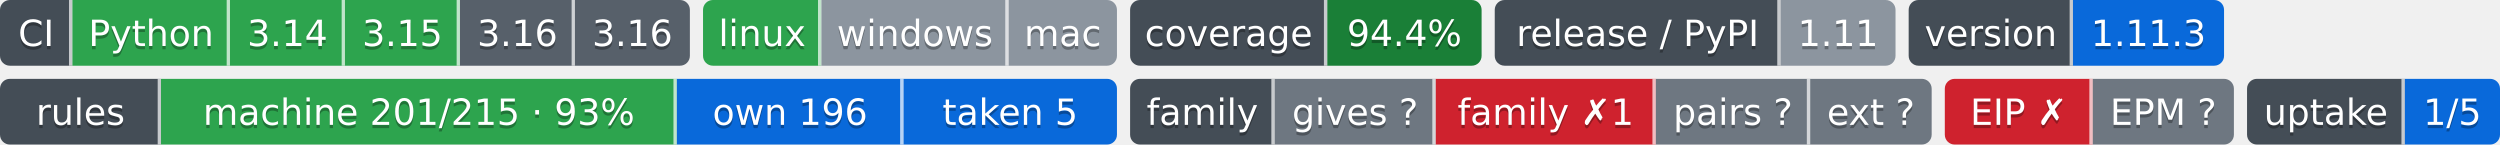
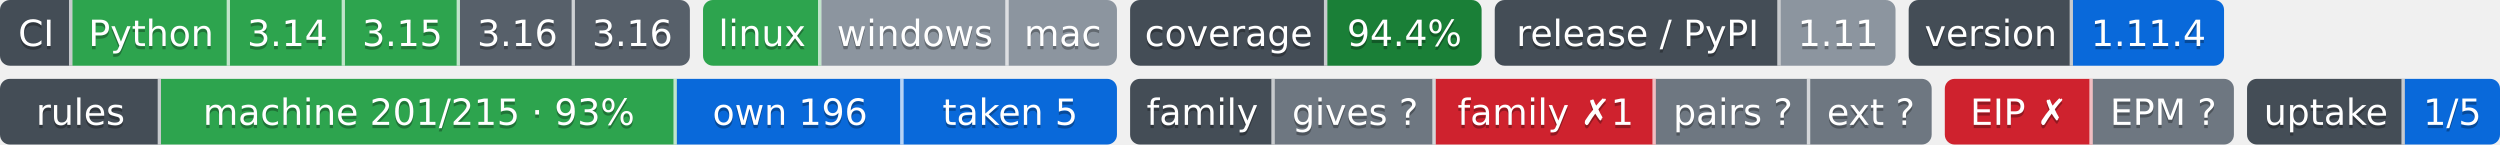
- <svg xmlns="http://www.w3.org/2000/svg" width="761" height="44" role="img" aria-label="Python: CI пройден; 3.14: CI пройден; 3.15: CI пройден; 3.16: сборки для CI ещё нет; 3.16: сборки для CI ещё нет; linux: CI пройден; windows: проверка не проводилась; mac: проверка не проводилась; 94.4%: покрытие 94.4%; 1.11: выпуск v1.11.0, на PyPI не публикуется; 1.11.3: версия 1.11.3; machine 201/215 · 93%: правил каталога держится механизмом; own 196: механизм свой; taken 5: механизм взят у другого проекта; gives ?: манифеста нет — проект не издатель; family ✗1: behind; pairs ?: парных связей не объявлено; ext ?: фактов нет: .github/badges/facts.json не прочитан; EIP ✗: export: 1.8 → 1.9 (.rules/bindings.json); EPM ?: свой: состояние отдачи; 1/5: перешли на EPM: ArtVsMark/Engineering-Incidents-Playbook; не прочитано у 4">
-   <clipPath id="z55c2506f0">
+ <svg xmlns="http://www.w3.org/2000/svg" width="761" height="44" role="img" aria-label="Python: CI пройден; 3.14: CI пройден; 3.15: CI пройден; 3.16: сборки для CI ещё нет; 3.16: сборки для CI ещё нет; linux: CI пройден; windows: проверка не проводилась; mac: проверка не проводилась; 94.4%: покрытие 94.4%; 1.11: выпуск v1.11.0, на PyPI не публикуется; 1.11.4: версия 1.11.4; machine 201/215 · 93%: правил каталога держится механизмом; own 196: механизм свой; taken 5: механизм взят у другого проекта; gives ?: манифеста нет — проект не издатель; family ✗1: behind; pairs ?: парных связей не объявлено; ext ?: фактов нет: .github/badges/facts.json не прочитан; EIP ✗: export: 1.8 → 1.9 (.rules/bindings.json); EPM ?: свой: состояние отдачи; 1/5: перешли на EPM: ArtVsMark/Engineering-Incidents-Playbook; не прочитано у 4">
+   <clipPath id="z242b4b290">
    <rect width="210" height="20" rx="3" x="0" />
  </clipPath>
-   <clipPath id="z55c2506f1">
+   <clipPath id="z242b4b291">
    <rect width="126" height="20" rx="3" x="214" />
  </clipPath>
-   <clipPath id="z55c2506f2">
+   <clipPath id="z242b4b292">
    <rect width="107" height="20" rx="3" x="344" />
  </clipPath>
-   <clipPath id="z55c2506f3">
+   <clipPath id="z242b4b293">
    <rect width="122" height="20" rx="3" x="455" />
  </clipPath>
-   <clipPath id="z55c2506f4">
+   <clipPath id="z242b4b294">
    <rect width="96" height="20" rx="3" x="581" />
  </clipPath>
  <g>
-     <rect x="0" width="22" height="20" fill="#444d56" clip-path="url(#z55c2506f0)" />
-     <rect x="22" width="48" height="20" fill="#2da44e" clip-path="url(#z55c2506f0)" />
-     <rect x="70" width="35" height="20" fill="#2da44e" clip-path="url(#z55c2506f0)" />
-     <rect x="105" width="35" height="20" fill="#2da44e" clip-path="url(#z55c2506f0)" />
-     <rect x="140" width="35" height="20" fill="#57606a" clip-path="url(#z55c2506f0)" />
-     <rect x="175" width="35" height="20" fill="#57606a" clip-path="url(#z55c2506f0)" />
-     <rect x="214" width="36" height="20" fill="#2da44e" clip-path="url(#z55c2506f1)" />
-     <rect x="250" width="57" height="20" fill="#8c959f" clip-path="url(#z55c2506f1)" />
-     <rect x="307" width="33" height="20" fill="#8c959f" clip-path="url(#z55c2506f1)" />
-     <rect x="344" width="60" height="20" fill="#444d56" clip-path="url(#z55c2506f2)" />
-     <rect x="404" width="47" height="20" fill="#1a7f37" clip-path="url(#z55c2506f2)" />
-     <rect x="455" width="87" height="20" fill="#444d56" clip-path="url(#z55c2506f3)" />
-     <rect x="542" width="35" height="20" fill="#8c959f" clip-path="url(#z55c2506f3)" />
-     <rect x="581" width="50" height="20" fill="#444d56" clip-path="url(#z55c2506f4)" />
-     <rect x="631" width="46" height="20" fill="#0969da" clip-path="url(#z55c2506f4)" />
+     <rect x="0" width="22" height="20" fill="#444d56" clip-path="url(#z242b4b290)" />
+     <rect x="22" width="48" height="20" fill="#2da44e" clip-path="url(#z242b4b290)" />
+     <rect x="70" width="35" height="20" fill="#2da44e" clip-path="url(#z242b4b290)" />
+     <rect x="105" width="35" height="20" fill="#2da44e" clip-path="url(#z242b4b290)" />
+     <rect x="140" width="35" height="20" fill="#57606a" clip-path="url(#z242b4b290)" />
+     <rect x="175" width="35" height="20" fill="#57606a" clip-path="url(#z242b4b290)" />
+     <rect x="214" width="36" height="20" fill="#2da44e" clip-path="url(#z242b4b291)" />
+     <rect x="250" width="57" height="20" fill="#8c959f" clip-path="url(#z242b4b291)" />
+     <rect x="307" width="33" height="20" fill="#8c959f" clip-path="url(#z242b4b291)" />
+     <rect x="344" width="60" height="20" fill="#444d56" clip-path="url(#z242b4b292)" />
+     <rect x="404" width="47" height="20" fill="#1a7f37" clip-path="url(#z242b4b292)" />
+     <rect x="455" width="87" height="20" fill="#444d56" clip-path="url(#z242b4b293)" />
+     <rect x="542" width="35" height="20" fill="#8c959f" clip-path="url(#z242b4b293)" />
+     <rect x="581" width="50" height="20" fill="#444d56" clip-path="url(#z242b4b294)" />
+     <rect x="631" width="46" height="20" fill="#0969da" clip-path="url(#z242b4b294)" />
    <rect x="21" width="1" height="20" fill="#fff" fill-opacity=".7" />
    <rect x="69" width="1" height="20" fill="#fff" fill-opacity=".7" />
    <rect x="104" width="1" height="20" fill="#fff" fill-opacity=".7" />
    <rect x="139" width="1" height="20" fill="#fff" fill-opacity=".7" />
    <rect x="174" width="1" height="20" fill="#fff" fill-opacity=".7" />
    <rect x="249" width="1" height="20" fill="#fff" fill-opacity=".7" />
    <rect x="306" width="1" height="20" fill="#fff" fill-opacity=".7" />
    <rect x="403" width="1" height="20" fill="#fff" fill-opacity=".7" />
    <rect x="541" width="1" height="20" fill="#fff" fill-opacity=".7" />
    <rect x="630" width="1" height="20" fill="#fff" fill-opacity=".7" />
  </g>
  <g fill="#fff" text-anchor="middle" font-family="Verdana,Geneva,DejaVu Sans,sans-serif" font-size="11">
    <text x="11.0" y="15" fill="#010101" fill-opacity=".3">CI</text>
    <text x="11.0" y="14">CI</text>
    <text x="46.0" y="15" fill="#010101" fill-opacity=".3">Python</text>
    <text x="46.0" y="14">Python</text>
    <text x="87.5" y="15" fill="#010101" fill-opacity=".3">3.14</text>
    <text x="87.5" y="14">3.14</text>
    <text x="122.5" y="15" fill="#010101" fill-opacity=".3">3.15</text>
    <text x="122.5" y="14">3.15</text>
    <text x="157.5" y="15" fill="#010101" fill-opacity=".3">3.16</text>
    <text x="157.5" y="14">3.16</text>
    <text x="192.5" y="15" fill="#010101" fill-opacity=".3">3.16</text>
    <text x="192.5" y="14">3.16</text>
    <text x="232.0" y="15" fill="#010101" fill-opacity=".3">linux</text>
    <text x="232.0" y="14">linux</text>
    <text x="278.5" y="15" fill="#010101" fill-opacity=".3">windows</text>
    <text x="278.5" y="14">windows</text>
    <text x="323.5" y="15" fill="#010101" fill-opacity=".3">mac</text>
    <text x="323.5" y="14">mac</text>
    <text x="374.0" y="15" fill="#010101" fill-opacity=".3">coverage</text>
    <text x="374.0" y="14">coverage</text>
    <text x="427.5" y="15" fill="#010101" fill-opacity=".3">94.4%</text>
    <text x="427.5" y="14">94.4%</text>
    <text x="498.5" y="15" fill="#010101" fill-opacity=".3">release / PyPI</text>
    <text x="498.5" y="14">release / PyPI</text>
    <text x="559.5" y="15" fill="#010101" fill-opacity=".3">1.11</text>
    <text x="559.5" y="14">1.11</text>
    <text x="606.0" y="15" fill="#010101" fill-opacity=".3">version</text>
    <text x="606.0" y="14">version</text>
-     <text x="654.0" y="15" fill="#010101" fill-opacity=".3">1.11.3</text>
-     <text x="654.0" y="14">1.11.3</text>
+     <text x="654.0" y="15" fill="#010101" fill-opacity=".3">1.11.4</text>
+     <text x="654.0" y="14">1.11.4</text>
  </g>
  <clipPath id="z6a5b3be40">
    <rect y="24" width="340" height="20" rx="3" x="0" />
  </clipPath>
  <clipPath id="z6a5b3be41">
    <rect y="24" width="244" height="20" rx="3" x="344" />
  </clipPath>
  <clipPath id="z6a5b3be42">
    <rect y="24" width="88" height="20" rx="3" x="592" />
  </clipPath>
  <clipPath id="z6a5b3be43">
    <rect y="24" width="77" height="20" rx="3" x="684" />
  </clipPath>
  <g>
    <rect x="0" y="24" width="49" height="20" fill="#444d56" clip-path="url(#z6a5b3be40)" />
    <rect x="49" y="24" width="157" height="20" fill="#2da44e" clip-path="url(#z6a5b3be40)" />
    <rect x="206" y="24" width="69" height="20" fill="#0969da" clip-path="url(#z6a5b3be40)" />
    <rect x="275" y="24" width="65" height="20" fill="#0969da" clip-path="url(#z6a5b3be40)" />
    <rect x="344" y="24" width="44" height="20" fill="#444d56" clip-path="url(#z6a5b3be41)" />
    <rect x="388" y="24" width="49" height="20" fill="#6e7781" clip-path="url(#z6a5b3be41)" />
    <rect x="437" y="24" width="67" height="20" fill="#cf222e" clip-path="url(#z6a5b3be41)" />
    <rect x="504" y="24" width="47" height="20" fill="#6e7781" clip-path="url(#z6a5b3be41)" />
    <rect x="551" y="24" width="37" height="20" fill="#6e7781" clip-path="url(#z6a5b3be41)" />
    <rect x="592" y="24" width="45" height="20" fill="#cf222e" clip-path="url(#z6a5b3be42)" />
    <rect x="637" y="24" width="43" height="20" fill="#6e7781" clip-path="url(#z6a5b3be42)" />
    <rect x="684" y="24" width="48" height="20" fill="#444d56" clip-path="url(#z6a5b3be43)" />
    <rect x="732" y="24" width="29" height="20" fill="#0969da" clip-path="url(#z6a5b3be43)" />
    <rect x="48" y="24" width="1" height="20" fill="#fff" fill-opacity=".7" />
    <rect x="205" y="24" width="1" height="20" fill="#fff" fill-opacity=".7" />
    <rect x="274" y="24" width="1" height="20" fill="#fff" fill-opacity=".7" />
    <rect x="387" y="24" width="1" height="20" fill="#fff" fill-opacity=".7" />
    <rect x="436" y="24" width="1" height="20" fill="#fff" fill-opacity=".7" />
    <rect x="503" y="24" width="1" height="20" fill="#fff" fill-opacity=".7" />
    <rect x="550" y="24" width="1" height="20" fill="#fff" fill-opacity=".7" />
    <rect x="636" y="24" width="1" height="20" fill="#fff" fill-opacity=".7" />
    <rect x="731" y="24" width="1" height="20" fill="#fff" fill-opacity=".7" />
  </g>
  <g fill="#fff" text-anchor="middle" font-family="Verdana,Geneva,DejaVu Sans,sans-serif" font-size="11">
    <text x="24.5" y="39" fill="#010101" fill-opacity=".3">rules</text>
    <text x="24.5" y="38">rules</text>
    <text x="127.5" y="39" fill="#010101" fill-opacity=".3">machine 201/215 · 93%</text>
    <text x="127.5" y="38">machine 201/215 · 93%</text>
    <text x="240.5" y="39" fill="#010101" fill-opacity=".3">own 196</text>
    <text x="240.5" y="38">own 196</text>
    <text x="307.5" y="39" fill="#010101" fill-opacity=".3">taken 5</text>
    <text x="307.5" y="38">taken 5</text>
    <text x="366.0" y="39" fill="#010101" fill-opacity=".3">family</text>
    <text x="366.0" y="38">family</text>
    <text x="412.5" y="39" fill="#010101" fill-opacity=".3">gives ?</text>
    <text x="412.5" y="38">gives ?</text>
    <text x="470.5" y="39" fill="#010101" fill-opacity=".3">family ✗1</text>
    <text x="470.5" y="38">family ✗1</text>
    <text x="527.5" y="39" fill="#010101" fill-opacity=".3">pairs ?</text>
    <text x="527.5" y="38">pairs ?</text>
    <text x="569.5" y="39" fill="#010101" fill-opacity=".3">ext ?</text>
    <text x="569.5" y="38">ext ?</text>
    <text x="614.5" y="39" fill="#010101" fill-opacity=".3">EIP ✗</text>
    <text x="614.5" y="38">EIP ✗</text>
    <text x="658.5" y="39" fill="#010101" fill-opacity=".3">EPM ?</text>
    <text x="658.5" y="38">EPM ?</text>
    <text x="708.0" y="39" fill="#010101" fill-opacity=".3">uptake</text>
    <text x="708.0" y="38">uptake</text>
    <text x="746.5" y="39" fill="#010101" fill-opacity=".3">1/5</text>
    <text x="746.5" y="38">1/5</text>
  </g>
</svg>
